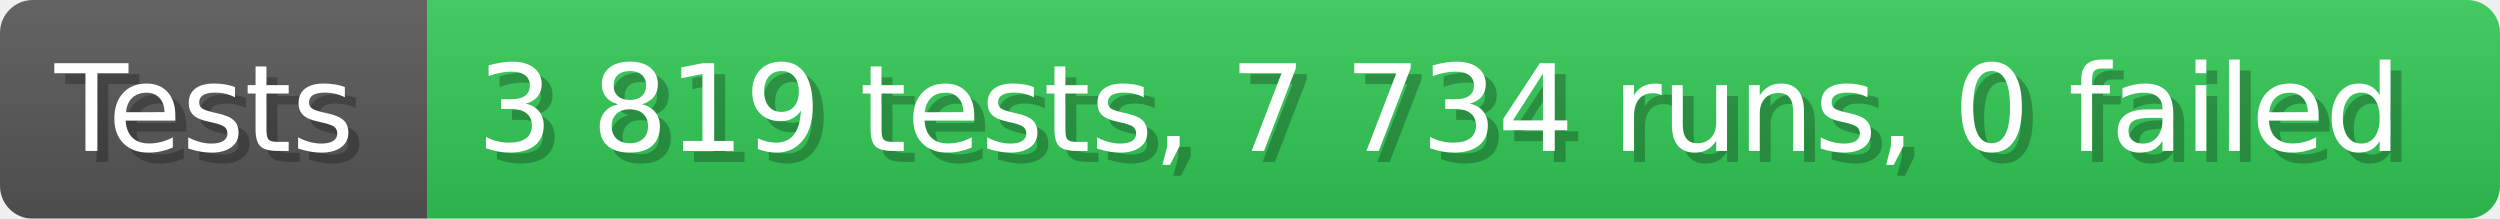
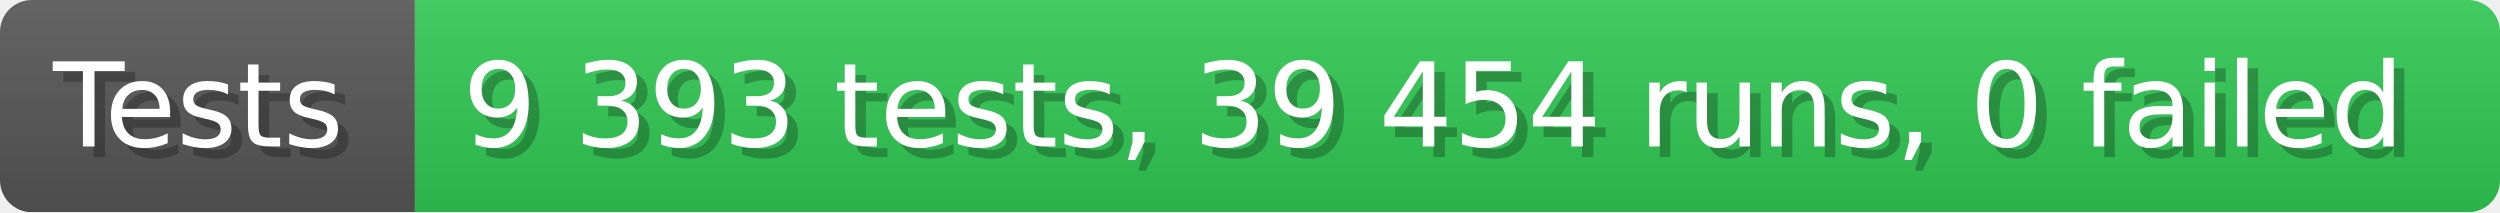
- <svg xmlns="http://www.w3.org/2000/svg" width="228.6" height="20" viewBox="0 0 2286 200" role="img" aria-label="Tests: 3 819 tests, 7 734 runs, 0 failed">
+ <svg xmlns="http://www.w3.org/2000/svg" width="235.6" height="20" viewBox="0 0 2356 200" role="img" aria-label="Tests: 9 393 tests, 39 454 runs, 0 failed">
  <linearGradient id="a" x2="0" y2="100%">
    <stop offset="0" stop-opacity=".1" stop-color="#EEE" />
    <stop offset="1" stop-opacity=".1" />
  </linearGradient>
  <mask id="m">
-     <rect width="2286" height="200" rx="30" fill="#FFF" />
+     <rect width="2356" height="200" rx="30" fill="#FFF" />
  </mask>
  <g mask="url(#m)">
    <rect width="391" height="200" fill="#555" />
-     <rect width="1895" height="200" fill="#31c653" x="391" />
-     <rect width="2286" height="200" fill="url(#a)" />
+     <rect width="1965" height="200" fill="#31c653" x="391" />
+     <rect width="2356" height="200" fill="url(#a)" />
  </g>
  <g aria-hidden="true" fill="#fff" text-anchor="start" font-family="Verdana,DejaVu Sans,sans-serif" font-size="110">
    <text x="60" y="148" textLength="291" fill="#000" opacity="0.25">Tests</text>
    <text x="50" y="138" textLength="291">Tests</text>
-     <text x="446" y="148" textLength="1795" fill="#000" opacity="0.25">3 819 tests, 7 734 runs, 0 failed</text>
-     <text x="436" y="138" textLength="1795">3 819 tests, 7 734 runs, 0 failed</text>
+     <text x="446" y="148" textLength="1865" fill="#000" opacity="0.25">9 393 tests, 39 454 runs, 0 failed</text>
+     <text x="436" y="138" textLength="1865">9 393 tests, 39 454 runs, 0 failed</text>
  </g>
</svg>
